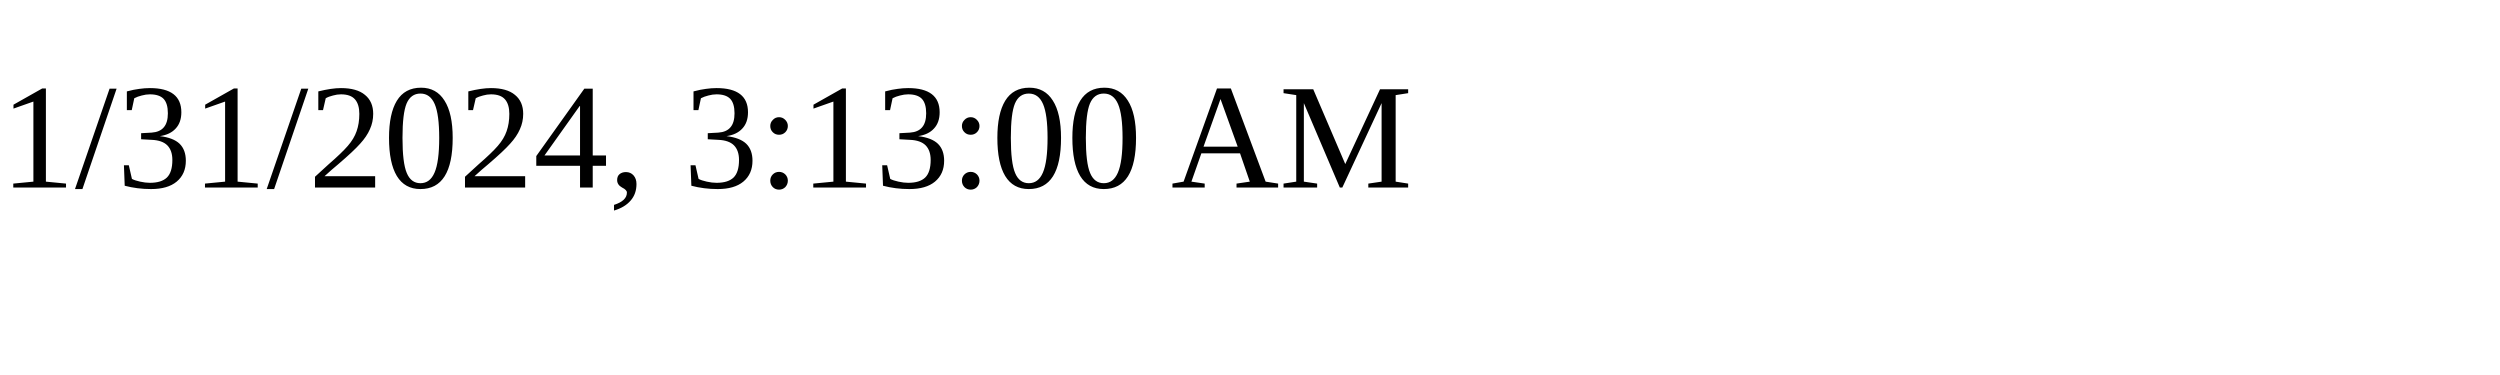
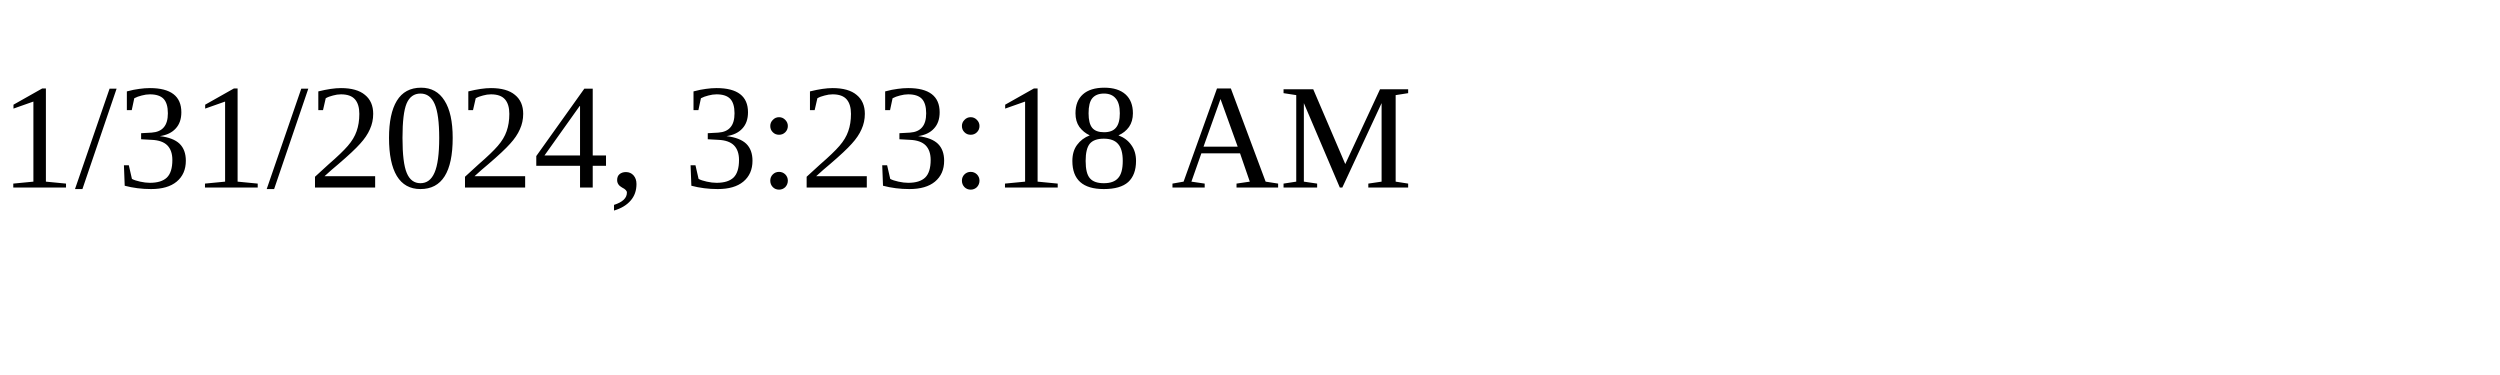
<svg xmlns="http://www.w3.org/2000/svg" height="30" width="200">
-   <text x="0" y="15">1/31/2024, 3:13:00 AM</text>
+   <text x="0" y="15">1/31/2024, 3:23:18 AM</text>
</svg>
